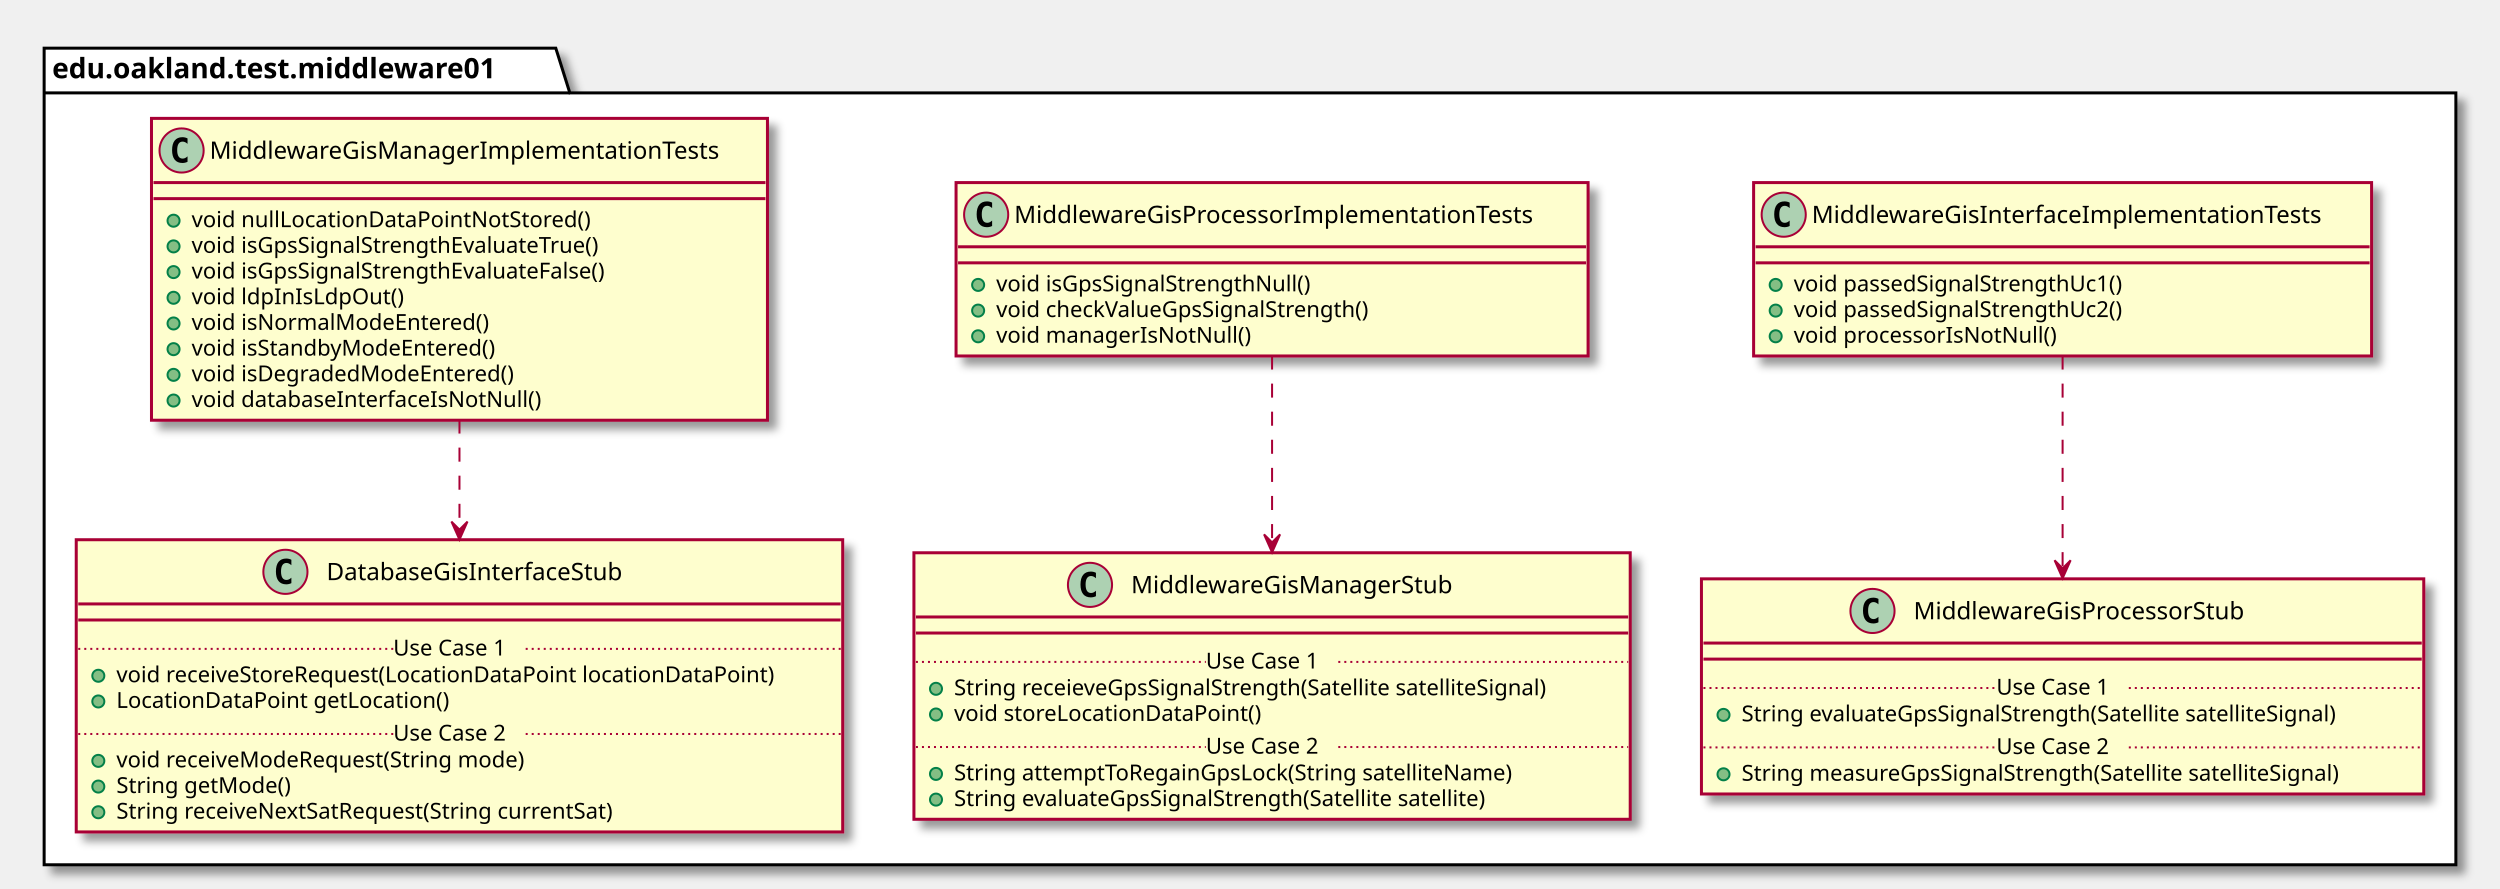
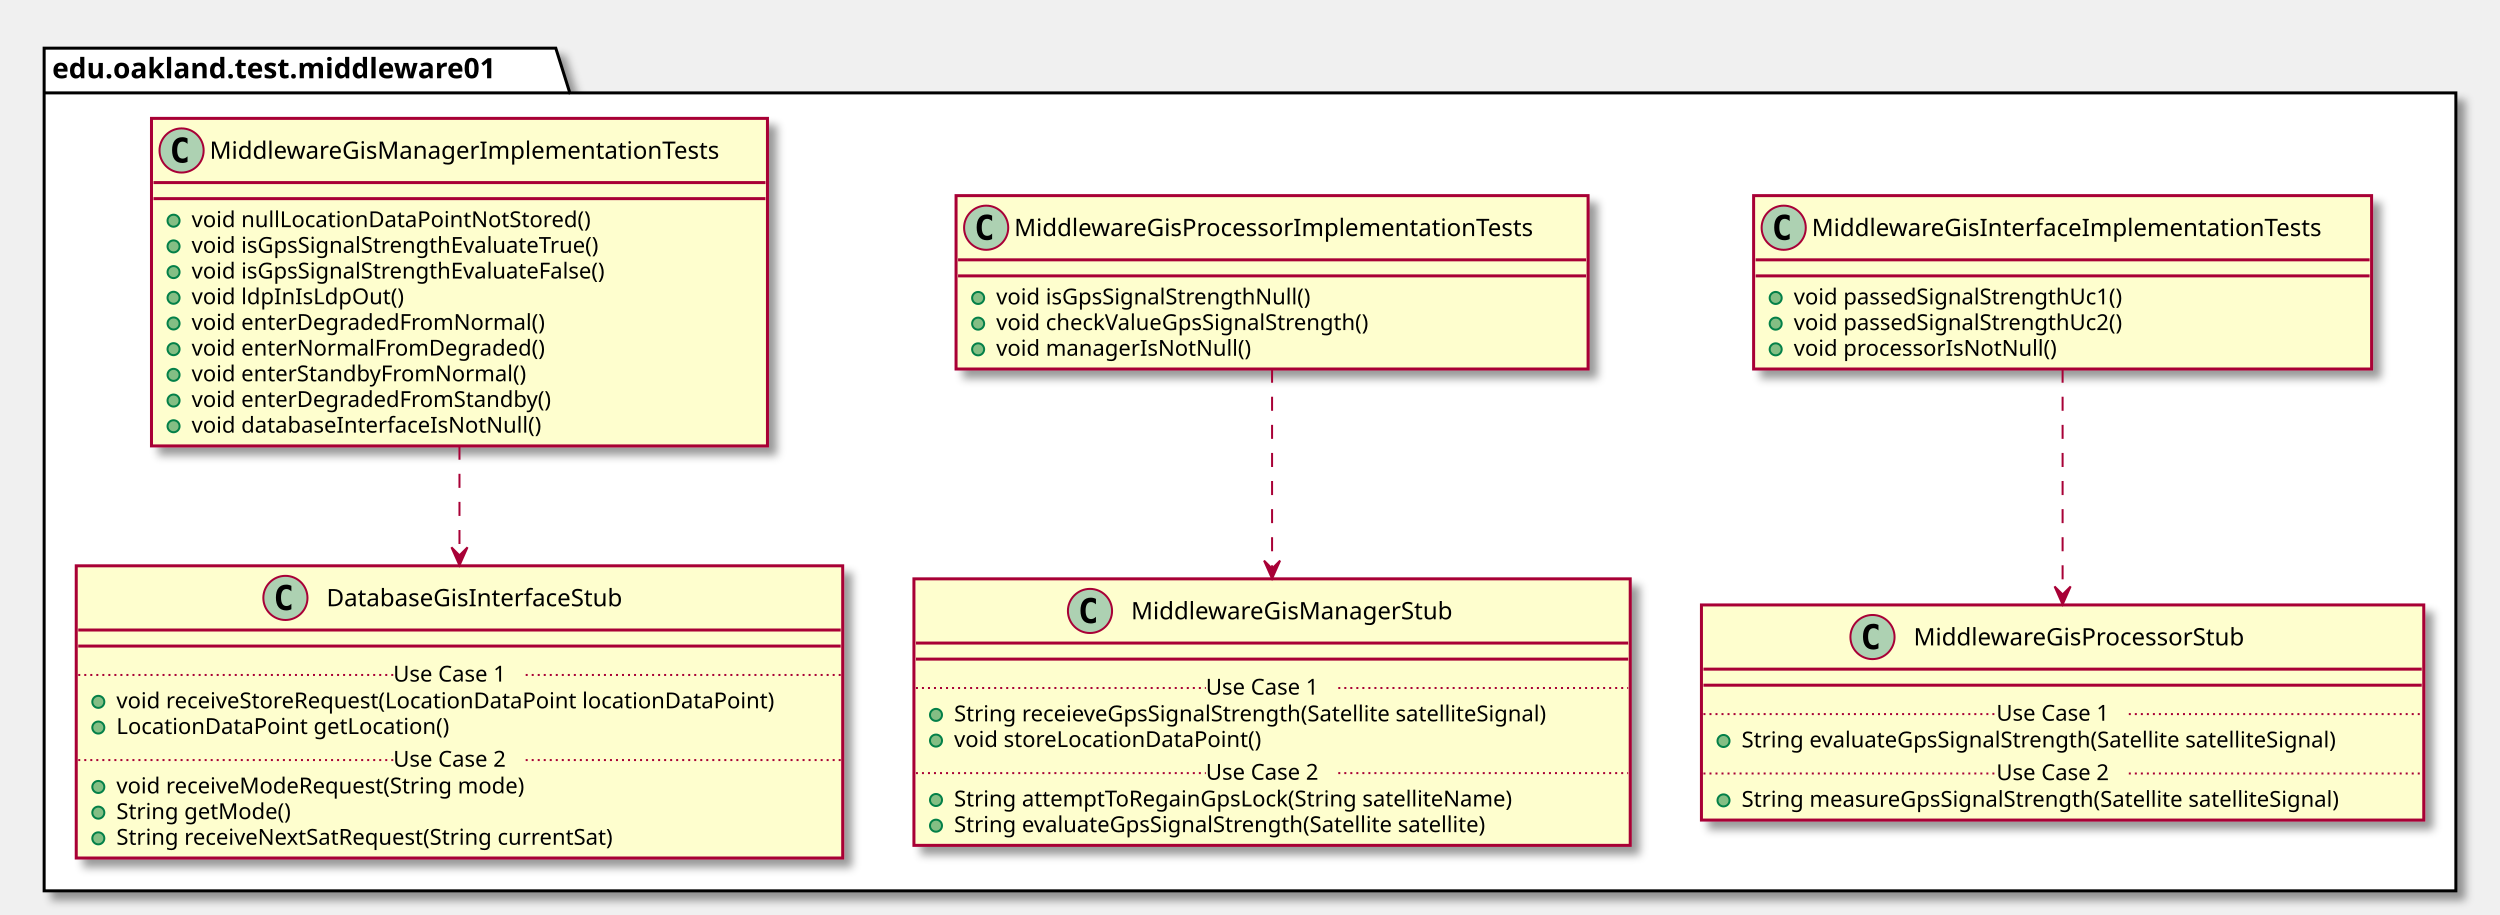
- <svg xmlns="http://www.w3.org/2000/svg" contentScriptType="application/ecmascript" contentStyleType="text/css" height="443px" preserveAspectRatio="none" style="width:1246px;height:443px;" version="1.1" viewBox="0 0 1246 443" width="1246px" zoomAndPan="magnify">
+ <svg xmlns="http://www.w3.org/2000/svg" contentScriptType="application/ecmascript" contentStyleType="text/css" height="456px" preserveAspectRatio="none" style="width:1246px;height:456px;" version="1.1" viewBox="0 0 1246 456" width="1246px" zoomAndPan="magnify">
  <defs>
-     <filter height="300%" id="f1hv9y3rli8t33" width="300%" x="-1" y="-1">
+     <filter height="300%" id="fy8ps8qcskrlj" width="300%" x="-1" y="-1">
      <feGaussianBlur result="blurOut" stdDeviation="2.0" />
      <feColorMatrix in="blurOut" result="blurOut2" type="matrix" values="0 0 0 0 0 0 0 0 0 0 0 0 0 0 0 0 0 0 .4 0" />
      <feOffset dx="4.0" dy="4.0" in="blurOut2" result="blurOut3" />
      <feBlend in="SourceGraphic" in2="blurOut3" mode="normal" />
    </filter>
  </defs>
  <g>
-     <polygon fill="#FFFFFF" filter="url(#f1hv9y3rli8t33)" points="22,24,277,24,284,46.297,1224,46.297,1224,431,22,431,22,24" style="stroke: #000000; stroke-width: 1.5;" />
+     <polygon fill="#FFFFFF" filter="url(#fy8ps8qcskrlj)" points="22,24,277,24,284,46.297,1224,46.297,1224,444,22,444,22,24" style="stroke: #000000; stroke-width: 1.5;" />
    <line style="stroke: #000000; stroke-width: 1.5;" x1="22" x2="284" y1="46.297" y2="46.297" />
    <text fill="#000000" font-family="sans-serif" font-size="14" font-weight="bold" lengthAdjust="spacingAndGlyphs" textLength="249" x="26" y="38.995">edu.oakland.test.middleware01</text>
-     <rect fill="#FEFECE" filter="url(#f1hv9y3rli8t33)" height="86.414" id="MiddlewareGisInterfaceImplementationTests" style="stroke: #A80036; stroke-width: 1.5;" width="308" x="874" y="91" />
-     <ellipse cx="889" cy="107" fill="#ADD1B2" rx="11" ry="11" style="stroke: #A80036; stroke-width: 1.0;" />
-     <path d="M891.969,112.641 Q891.391,112.938 890.75,113.078 Q890.109,113.234 889.406,113.234 Q886.906,113.234 885.578,111.594 Q884.266,109.938 884.266,106.812 Q884.266,103.688 885.578,102.031 Q886.906,100.375 889.406,100.375 Q890.109,100.375 890.75,100.531 Q891.406,100.688 891.969,100.984 L891.969,103.703 Q891.344,103.125 890.75,102.859 Q890.156,102.578 889.531,102.578 Q888.188,102.578 887.5,103.656 Q886.812,104.719 886.812,106.812 Q886.812,108.906 887.5,109.984 Q888.188,111.047 889.531,111.047 Q890.156,111.047 890.75,110.781 Q891.344,110.5 891.969,109.922 L891.969,112.641 Z " />
-     <text fill="#000000" font-family="sans-serif" font-size="12" lengthAdjust="spacingAndGlyphs" textLength="276" x="903" y="111.154">MiddlewareGisInterfaceImplementationTests</text>
-     <line style="stroke: #A80036; stroke-width: 1.5;" x1="875" x2="1181" y1="123" y2="123" />
-     <line style="stroke: #A80036; stroke-width: 1.5;" x1="875" x2="1181" y1="131" y2="131" />
-     <ellipse cx="885" cy="142" fill="#84BE84" rx="3" ry="3" style="stroke: #038048; stroke-width: 1.0;" />
-     <text fill="#000000" font-family="sans-serif" font-size="11" lengthAdjust="spacingAndGlyphs" textLength="182" x="894" y="145.21">void passedSignalStrengthUc1()</text>
-     <ellipse cx="885" cy="154.805" fill="#84BE84" rx="3" ry="3" style="stroke: #038048; stroke-width: 1.0;" />
-     <text fill="#000000" font-family="sans-serif" font-size="11" lengthAdjust="spacingAndGlyphs" textLength="182" x="894" y="158.015">void passedSignalStrengthUc2()</text>
-     <ellipse cx="885" cy="167.609" fill="#84BE84" rx="3" ry="3" style="stroke: #038048; stroke-width: 1.0;" />
-     <text fill="#000000" font-family="sans-serif" font-size="11" lengthAdjust="spacingAndGlyphs" textLength="143" x="894" y="170.82">void processorIsNotNull()</text>
-     <rect fill="#FEFECE" filter="url(#f1hv9y3rli8t33)" height="107.219" id="MiddlewareGisProcessorStub" style="stroke: #A80036; stroke-width: 1.5;" width="360" x="848" y="288.5" />
-     <ellipse cx="933.25" cy="304.5" fill="#ADD1B2" rx="11" ry="11" style="stroke: #A80036; stroke-width: 1.0;" />
-     <path d="M936.219,310.141 Q935.641,310.438 935,310.578 Q934.359,310.734 933.656,310.734 Q931.156,310.734 929.828,309.094 Q928.516,307.438 928.516,304.312 Q928.516,301.188 929.828,299.531 Q931.156,297.875 933.656,297.875 Q934.359,297.875 935,298.031 Q935.656,298.188 936.219,298.484 L936.219,301.203 Q935.594,300.625 935,300.359 Q934.406,300.078 933.781,300.078 Q932.438,300.078 931.75,301.156 Q931.062,302.219 931.062,304.312 Q931.062,306.406 931.75,307.484 Q932.438,308.547 933.781,308.547 Q934.406,308.547 935,308.281 Q935.594,308 936.219,307.422 L936.219,310.141 Z " />
-     <text fill="#000000" font-family="sans-serif" font-size="12" lengthAdjust="spacingAndGlyphs" textLength="181" x="953.75" y="308.654">MiddlewareGisProcessorStub</text>
-     <line style="stroke: #A80036; stroke-width: 1.5;" x1="849" x2="1207" y1="320.5" y2="320.5" />
-     <line style="stroke: #A80036; stroke-width: 1.5;" x1="849" x2="1207" y1="328.5" y2="328.5" />
-     <ellipse cx="859" cy="356.305" fill="#84BE84" rx="3" ry="3" style="stroke: #038048; stroke-width: 1.0;" />
-     <text fill="#000000" font-family="sans-serif" font-size="11" lengthAdjust="spacingAndGlyphs" textLength="331" x="868" y="359.515">String evaluateGpsSignalStrength(Satellite satelliteSignal)</text>
-     <line style="stroke: #A80036; stroke-width: 1.0; stroke-dasharray: 1.0,2.0;" x1="849" x2="995" y1="342.902" y2="342.902" />
-     <text fill="#000000" font-family="sans-serif" font-size="11" lengthAdjust="spacingAndGlyphs" textLength="66" x="995" y="346.21">Use Case 1</text>
-     <line style="stroke: #A80036; stroke-width: 1.0; stroke-dasharray: 1.0,2.0;" x1="1061" x2="1207" y1="342.902" y2="342.902" />
-     <ellipse cx="859" cy="385.914" fill="#84BE84" rx="3" ry="3" style="stroke: #038048; stroke-width: 1.0;" />
-     <text fill="#000000" font-family="sans-serif" font-size="11" lengthAdjust="spacingAndGlyphs" textLength="334" x="868" y="389.125">String measureGpsSignalStrength(Satellite satelliteSignal)</text>
-     <line style="stroke: #A80036; stroke-width: 1.0; stroke-dasharray: 1.0,2.0;" x1="849" x2="995" y1="372.512" y2="372.512" />
-     <text fill="#000000" font-family="sans-serif" font-size="11" lengthAdjust="spacingAndGlyphs" textLength="66" x="995" y="375.82">Use Case 2</text>
-     <line style="stroke: #A80036; stroke-width: 1.0; stroke-dasharray: 1.0,2.0;" x1="1061" x2="1207" y1="372.512" y2="372.512" />
-     <rect fill="#FEFECE" filter="url(#f1hv9y3rli8t33)" height="86.414" id="MiddlewareGisProcessorImplementationTests" style="stroke: #A80036; stroke-width: 1.5;" width="315" x="476.5" y="91" />
-     <ellipse cx="491.5" cy="107" fill="#ADD1B2" rx="11" ry="11" style="stroke: #A80036; stroke-width: 1.0;" />
-     <path d="M494.469,112.641 Q493.891,112.938 493.25,113.078 Q492.609,113.234 491.906,113.234 Q489.406,113.234 488.078,111.594 Q486.766,109.938 486.766,106.812 Q486.766,103.688 488.078,102.031 Q489.406,100.375 491.906,100.375 Q492.609,100.375 493.25,100.531 Q493.906,100.688 494.469,100.984 L494.469,103.703 Q493.844,103.125 493.25,102.859 Q492.656,102.578 492.031,102.578 Q490.688,102.578 490,103.656 Q489.312,104.719 489.312,106.812 Q489.312,108.906 490,109.984 Q490.688,111.047 492.031,111.047 Q492.656,111.047 493.25,110.781 Q493.844,110.5 494.469,109.922 L494.469,112.641 Z " />
-     <text fill="#000000" font-family="sans-serif" font-size="12" lengthAdjust="spacingAndGlyphs" textLength="283" x="505.5" y="111.154">MiddlewareGisProcessorImplementationTests</text>
-     <line style="stroke: #A80036; stroke-width: 1.5;" x1="477.5" x2="790.5" y1="123" y2="123" />
-     <line style="stroke: #A80036; stroke-width: 1.5;" x1="477.5" x2="790.5" y1="131" y2="131" />
-     <ellipse cx="487.5" cy="142" fill="#84BE84" rx="3" ry="3" style="stroke: #038048; stroke-width: 1.0;" />
-     <text fill="#000000" font-family="sans-serif" font-size="11" lengthAdjust="spacingAndGlyphs" textLength="173" x="496.5" y="145.21">void isGpsSignalStrengthNull()</text>
-     <ellipse cx="487.5" cy="154.805" fill="#84BE84" rx="3" ry="3" style="stroke: #038048; stroke-width: 1.0;" />
-     <text fill="#000000" font-family="sans-serif" font-size="11" lengthAdjust="spacingAndGlyphs" textLength="205" x="496.5" y="158.015">void checkValueGpsSignalStrength()</text>
-     <ellipse cx="487.5" cy="167.609" fill="#84BE84" rx="3" ry="3" style="stroke: #038048; stroke-width: 1.0;" />
-     <text fill="#000000" font-family="sans-serif" font-size="11" lengthAdjust="spacingAndGlyphs" textLength="136" x="496.5" y="170.82">void managerIsNotNull()</text>
-     <rect fill="#FEFECE" filter="url(#f1hv9y3rli8t33)" height="132.828" id="MiddlewareGisManagerStub" style="stroke: #A80036; stroke-width: 1.5;" width="357" x="455.5" y="275.5" />
-     <ellipse cx="543.25" cy="291.5" fill="#ADD1B2" rx="11" ry="11" style="stroke: #A80036; stroke-width: 1.0;" />
-     <path d="M546.219,297.141 Q545.641,297.438 545,297.578 Q544.359,297.734 543.656,297.734 Q541.156,297.734 539.828,296.094 Q538.516,294.438 538.516,291.312 Q538.516,288.188 539.828,286.531 Q541.156,284.875 543.656,284.875 Q544.359,284.875 545,285.031 Q545.656,285.188 546.219,285.484 L546.219,288.203 Q545.594,287.625 545,287.359 Q544.406,287.078 543.781,287.078 Q542.438,287.078 541.75,288.156 Q541.062,289.219 541.062,291.312 Q541.062,293.406 541.75,294.484 Q542.438,295.547 543.781,295.547 Q544.406,295.547 545,295.281 Q545.594,295 546.219,294.422 L546.219,297.141 Z " />
-     <text fill="#000000" font-family="sans-serif" font-size="12" lengthAdjust="spacingAndGlyphs" textLength="173" x="563.75" y="295.654">MiddlewareGisManagerStub</text>
-     <line style="stroke: #A80036; stroke-width: 1.5;" x1="456.5" x2="811.5" y1="307.5" y2="307.5" />
-     <line style="stroke: #A80036; stroke-width: 1.5;" x1="456.5" x2="811.5" y1="315.5" y2="315.5" />
-     <ellipse cx="466.5" cy="343.305" fill="#84BE84" rx="3" ry="3" style="stroke: #038048; stroke-width: 1.0;" />
-     <text fill="#000000" font-family="sans-serif" font-size="11" lengthAdjust="spacingAndGlyphs" textLength="331" x="475.5" y="346.515">String receieveGpsSignalStrength(Satellite satelliteSignal)</text>
-     <ellipse cx="466.5" cy="356.109" fill="#84BE84" rx="3" ry="3" style="stroke: #038048; stroke-width: 1.0;" />
-     <text fill="#000000" font-family="sans-serif" font-size="11" lengthAdjust="spacingAndGlyphs" textLength="166" x="475.5" y="359.32">void storeLocationDataPoint()</text>
-     <line style="stroke: #A80036; stroke-width: 1.0; stroke-dasharray: 1.0,2.0;" x1="456.5" x2="601" y1="329.902" y2="329.902" />
-     <text fill="#000000" font-family="sans-serif" font-size="11" lengthAdjust="spacingAndGlyphs" textLength="66" x="601" y="333.21">Use Case 1</text>
-     <line style="stroke: #A80036; stroke-width: 1.0; stroke-dasharray: 1.0,2.0;" x1="667" x2="811.5" y1="329.902" y2="329.902" />
-     <ellipse cx="466.5" cy="385.719" fill="#84BE84" rx="3" ry="3" style="stroke: #038048; stroke-width: 1.0;" />
-     <text fill="#000000" font-family="sans-serif" font-size="11" lengthAdjust="spacingAndGlyphs" textLength="306" x="475.5" y="388.929">String attemptToRegainGpsLock(String satelliteName)</text>
-     <ellipse cx="466.5" cy="398.523" fill="#84BE84" rx="3" ry="3" style="stroke: #038048; stroke-width: 1.0;" />
-     <text fill="#000000" font-family="sans-serif" font-size="11" lengthAdjust="spacingAndGlyphs" textLength="296" x="475.5" y="401.734">String evaluateGpsSignalStrength(Satellite satellite)</text>
-     <line style="stroke: #A80036; stroke-width: 1.0; stroke-dasharray: 1.0,2.0;" x1="456.5" x2="601" y1="372.316" y2="372.316" />
-     <text fill="#000000" font-family="sans-serif" font-size="11" lengthAdjust="spacingAndGlyphs" textLength="66" x="601" y="375.625">Use Case 2</text>
-     <line style="stroke: #A80036; stroke-width: 1.0; stroke-dasharray: 1.0,2.0;" x1="667" x2="811.5" y1="372.316" y2="372.316" />
-     <rect fill="#FEFECE" filter="url(#f1hv9y3rli8t33)" height="150.438" id="MiddlewareGisManagerImplementationTests" style="stroke: #A80036; stroke-width: 1.5;" width="307" x="75.5" y="59" />
+     <rect fill="#FEFECE" filter="url(#fy8ps8qcskrlj)" height="86.414" id="MiddlewareGisInterfaceImplementationTests" style="stroke: #A80036; stroke-width: 1.5;" width="308" x="874" y="97.5" />
+     <ellipse cx="889" cy="113.5" fill="#ADD1B2" rx="11" ry="11" style="stroke: #A80036; stroke-width: 1.0;" />
+     <path d="M891.969,119.141 Q891.391,119.438 890.75,119.578 Q890.109,119.734 889.406,119.734 Q886.906,119.734 885.578,118.094 Q884.266,116.438 884.266,113.312 Q884.266,110.188 885.578,108.531 Q886.906,106.875 889.406,106.875 Q890.109,106.875 890.75,107.031 Q891.406,107.188 891.969,107.484 L891.969,110.203 Q891.344,109.625 890.75,109.359 Q890.156,109.078 889.531,109.078 Q888.188,109.078 887.5,110.156 Q886.812,111.219 886.812,113.312 Q886.812,115.406 887.5,116.484 Q888.188,117.547 889.531,117.547 Q890.156,117.547 890.75,117.281 Q891.344,117 891.969,116.422 L891.969,119.141 Z " />
+     <text fill="#000000" font-family="sans-serif" font-size="12" lengthAdjust="spacingAndGlyphs" textLength="276" x="903" y="117.654">MiddlewareGisInterfaceImplementationTests</text>
+     <line style="stroke: #A80036; stroke-width: 1.5;" x1="875" x2="1181" y1="129.5" y2="129.5" />
+     <line style="stroke: #A80036; stroke-width: 1.5;" x1="875" x2="1181" y1="137.5" y2="137.5" />
+     <ellipse cx="885" cy="148.5" fill="#84BE84" rx="3" ry="3" style="stroke: #038048; stroke-width: 1.0;" />
+     <text fill="#000000" font-family="sans-serif" font-size="11" lengthAdjust="spacingAndGlyphs" textLength="182" x="894" y="151.71">void passedSignalStrengthUc1()</text>
+     <ellipse cx="885" cy="161.305" fill="#84BE84" rx="3" ry="3" style="stroke: #038048; stroke-width: 1.0;" />
+     <text fill="#000000" font-family="sans-serif" font-size="11" lengthAdjust="spacingAndGlyphs" textLength="182" x="894" y="164.515">void passedSignalStrengthUc2()</text>
+     <ellipse cx="885" cy="174.109" fill="#84BE84" rx="3" ry="3" style="stroke: #038048; stroke-width: 1.0;" />
+     <text fill="#000000" font-family="sans-serif" font-size="11" lengthAdjust="spacingAndGlyphs" textLength="143" x="894" y="177.32">void processorIsNotNull()</text>
+     <rect fill="#FEFECE" filter="url(#fy8ps8qcskrlj)" height="107.219" id="MiddlewareGisProcessorStub" style="stroke: #A80036; stroke-width: 1.5;" width="360" x="848" y="301.5" />
+     <ellipse cx="933.25" cy="317.5" fill="#ADD1B2" rx="11" ry="11" style="stroke: #A80036; stroke-width: 1.0;" />
+     <path d="M936.219,323.141 Q935.641,323.438 935,323.578 Q934.359,323.734 933.656,323.734 Q931.156,323.734 929.828,322.094 Q928.516,320.438 928.516,317.312 Q928.516,314.188 929.828,312.531 Q931.156,310.875 933.656,310.875 Q934.359,310.875 935,311.031 Q935.656,311.188 936.219,311.484 L936.219,314.203 Q935.594,313.625 935,313.359 Q934.406,313.078 933.781,313.078 Q932.438,313.078 931.75,314.156 Q931.062,315.219 931.062,317.312 Q931.062,319.406 931.75,320.484 Q932.438,321.547 933.781,321.547 Q934.406,321.547 935,321.281 Q935.594,321 936.219,320.422 L936.219,323.141 Z " />
+     <text fill="#000000" font-family="sans-serif" font-size="12" lengthAdjust="spacingAndGlyphs" textLength="181" x="953.75" y="321.654">MiddlewareGisProcessorStub</text>
+     <line style="stroke: #A80036; stroke-width: 1.5;" x1="849" x2="1207" y1="333.5" y2="333.5" />
+     <line style="stroke: #A80036; stroke-width: 1.5;" x1="849" x2="1207" y1="341.5" y2="341.5" />
+     <ellipse cx="859" cy="369.305" fill="#84BE84" rx="3" ry="3" style="stroke: #038048; stroke-width: 1.0;" />
+     <text fill="#000000" font-family="sans-serif" font-size="11" lengthAdjust="spacingAndGlyphs" textLength="331" x="868" y="372.515">String evaluateGpsSignalStrength(Satellite satelliteSignal)</text>
+     <line style="stroke: #A80036; stroke-width: 1.0; stroke-dasharray: 1.0,2.0;" x1="849" x2="995" y1="355.902" y2="355.902" />
+     <text fill="#000000" font-family="sans-serif" font-size="11" lengthAdjust="spacingAndGlyphs" textLength="66" x="995" y="359.21">Use Case 1</text>
+     <line style="stroke: #A80036; stroke-width: 1.0; stroke-dasharray: 1.0,2.0;" x1="1061" x2="1207" y1="355.902" y2="355.902" />
+     <ellipse cx="859" cy="398.914" fill="#84BE84" rx="3" ry="3" style="stroke: #038048; stroke-width: 1.0;" />
+     <text fill="#000000" font-family="sans-serif" font-size="11" lengthAdjust="spacingAndGlyphs" textLength="334" x="868" y="402.125">String measureGpsSignalStrength(Satellite satelliteSignal)</text>
+     <line style="stroke: #A80036; stroke-width: 1.0; stroke-dasharray: 1.0,2.0;" x1="849" x2="995" y1="385.512" y2="385.512" />
+     <text fill="#000000" font-family="sans-serif" font-size="11" lengthAdjust="spacingAndGlyphs" textLength="66" x="995" y="388.82">Use Case 2</text>
+     <line style="stroke: #A80036; stroke-width: 1.0; stroke-dasharray: 1.0,2.0;" x1="1061" x2="1207" y1="385.512" y2="385.512" />
+     <rect fill="#FEFECE" filter="url(#fy8ps8qcskrlj)" height="86.414" id="MiddlewareGisProcessorImplementationTests" style="stroke: #A80036; stroke-width: 1.5;" width="315" x="476.5" y="97.5" />
+     <ellipse cx="491.5" cy="113.5" fill="#ADD1B2" rx="11" ry="11" style="stroke: #A80036; stroke-width: 1.0;" />
+     <path d="M494.469,119.141 Q493.891,119.438 493.25,119.578 Q492.609,119.734 491.906,119.734 Q489.406,119.734 488.078,118.094 Q486.766,116.438 486.766,113.312 Q486.766,110.188 488.078,108.531 Q489.406,106.875 491.906,106.875 Q492.609,106.875 493.25,107.031 Q493.906,107.188 494.469,107.484 L494.469,110.203 Q493.844,109.625 493.25,109.359 Q492.656,109.078 492.031,109.078 Q490.688,109.078 490,110.156 Q489.312,111.219 489.312,113.312 Q489.312,115.406 490,116.484 Q490.688,117.547 492.031,117.547 Q492.656,117.547 493.25,117.281 Q493.844,117 494.469,116.422 L494.469,119.141 Z " />
+     <text fill="#000000" font-family="sans-serif" font-size="12" lengthAdjust="spacingAndGlyphs" textLength="283" x="505.5" y="117.654">MiddlewareGisProcessorImplementationTests</text>
+     <line style="stroke: #A80036; stroke-width: 1.5;" x1="477.5" x2="790.5" y1="129.5" y2="129.5" />
+     <line style="stroke: #A80036; stroke-width: 1.5;" x1="477.5" x2="790.5" y1="137.5" y2="137.5" />
+     <ellipse cx="487.5" cy="148.5" fill="#84BE84" rx="3" ry="3" style="stroke: #038048; stroke-width: 1.0;" />
+     <text fill="#000000" font-family="sans-serif" font-size="11" lengthAdjust="spacingAndGlyphs" textLength="173" x="496.5" y="151.71">void isGpsSignalStrengthNull()</text>
+     <ellipse cx="487.5" cy="161.305" fill="#84BE84" rx="3" ry="3" style="stroke: #038048; stroke-width: 1.0;" />
+     <text fill="#000000" font-family="sans-serif" font-size="11" lengthAdjust="spacingAndGlyphs" textLength="205" x="496.5" y="164.515">void checkValueGpsSignalStrength()</text>
+     <ellipse cx="487.5" cy="174.109" fill="#84BE84" rx="3" ry="3" style="stroke: #038048; stroke-width: 1.0;" />
+     <text fill="#000000" font-family="sans-serif" font-size="11" lengthAdjust="spacingAndGlyphs" textLength="136" x="496.5" y="177.32">void managerIsNotNull()</text>
+     <rect fill="#FEFECE" filter="url(#fy8ps8qcskrlj)" height="132.828" id="MiddlewareGisManagerStub" style="stroke: #A80036; stroke-width: 1.5;" width="357" x="455.5" y="288.5" />
+     <ellipse cx="543.25" cy="304.5" fill="#ADD1B2" rx="11" ry="11" style="stroke: #A80036; stroke-width: 1.0;" />
+     <path d="M546.219,310.141 Q545.641,310.438 545,310.578 Q544.359,310.734 543.656,310.734 Q541.156,310.734 539.828,309.094 Q538.516,307.438 538.516,304.312 Q538.516,301.188 539.828,299.531 Q541.156,297.875 543.656,297.875 Q544.359,297.875 545,298.031 Q545.656,298.188 546.219,298.484 L546.219,301.203 Q545.594,300.625 545,300.359 Q544.406,300.078 543.781,300.078 Q542.438,300.078 541.75,301.156 Q541.062,302.219 541.062,304.312 Q541.062,306.406 541.75,307.484 Q542.438,308.547 543.781,308.547 Q544.406,308.547 545,308.281 Q545.594,308 546.219,307.422 L546.219,310.141 Z " />
+     <text fill="#000000" font-family="sans-serif" font-size="12" lengthAdjust="spacingAndGlyphs" textLength="173" x="563.75" y="308.654">MiddlewareGisManagerStub</text>
+     <line style="stroke: #A80036; stroke-width: 1.5;" x1="456.5" x2="811.5" y1="320.5" y2="320.5" />
+     <line style="stroke: #A80036; stroke-width: 1.5;" x1="456.5" x2="811.5" y1="328.5" y2="328.5" />
+     <ellipse cx="466.5" cy="356.305" fill="#84BE84" rx="3" ry="3" style="stroke: #038048; stroke-width: 1.0;" />
+     <text fill="#000000" font-family="sans-serif" font-size="11" lengthAdjust="spacingAndGlyphs" textLength="331" x="475.5" y="359.515">String receieveGpsSignalStrength(Satellite satelliteSignal)</text>
+     <ellipse cx="466.5" cy="369.109" fill="#84BE84" rx="3" ry="3" style="stroke: #038048; stroke-width: 1.0;" />
+     <text fill="#000000" font-family="sans-serif" font-size="11" lengthAdjust="spacingAndGlyphs" textLength="166" x="475.5" y="372.32">void storeLocationDataPoint()</text>
+     <line style="stroke: #A80036; stroke-width: 1.0; stroke-dasharray: 1.0,2.0;" x1="456.5" x2="601" y1="342.902" y2="342.902" />
+     <text fill="#000000" font-family="sans-serif" font-size="11" lengthAdjust="spacingAndGlyphs" textLength="66" x="601" y="346.21">Use Case 1</text>
+     <line style="stroke: #A80036; stroke-width: 1.0; stroke-dasharray: 1.0,2.0;" x1="667" x2="811.5" y1="342.902" y2="342.902" />
+     <ellipse cx="466.5" cy="398.719" fill="#84BE84" rx="3" ry="3" style="stroke: #038048; stroke-width: 1.0;" />
+     <text fill="#000000" font-family="sans-serif" font-size="11" lengthAdjust="spacingAndGlyphs" textLength="306" x="475.5" y="401.929">String attemptToRegainGpsLock(String satelliteName)</text>
+     <ellipse cx="466.5" cy="411.523" fill="#84BE84" rx="3" ry="3" style="stroke: #038048; stroke-width: 1.0;" />
+     <text fill="#000000" font-family="sans-serif" font-size="11" lengthAdjust="spacingAndGlyphs" textLength="296" x="475.5" y="414.734">String evaluateGpsSignalStrength(Satellite satellite)</text>
+     <line style="stroke: #A80036; stroke-width: 1.0; stroke-dasharray: 1.0,2.0;" x1="456.5" x2="601" y1="385.316" y2="385.316" />
+     <text fill="#000000" font-family="sans-serif" font-size="11" lengthAdjust="spacingAndGlyphs" textLength="66" x="601" y="388.625">Use Case 2</text>
+     <line style="stroke: #A80036; stroke-width: 1.0; stroke-dasharray: 1.0,2.0;" x1="667" x2="811.5" y1="385.316" y2="385.316" />
+     <rect fill="#FEFECE" filter="url(#fy8ps8qcskrlj)" height="163.242" id="MiddlewareGisManagerImplementationTests" style="stroke: #A80036; stroke-width: 1.5;" width="307" x="75.5" y="59" />
    <ellipse cx="90.5" cy="75" fill="#ADD1B2" rx="11" ry="11" style="stroke: #A80036; stroke-width: 1.0;" />
    <path d="M93.469,80.641 Q92.891,80.938 92.25,81.078 Q91.609,81.234 90.906,81.234 Q88.406,81.234 87.078,79.594 Q85.766,77.938 85.766,74.812 Q85.766,71.688 87.078,70.031 Q88.406,68.375 90.906,68.375 Q91.609,68.375 92.25,68.531 Q92.906,68.688 93.469,68.984 L93.469,71.703 Q92.844,71.125 92.25,70.859 Q91.656,70.578 91.031,70.578 Q89.688,70.578 89,71.656 Q88.312,72.719 88.312,74.812 Q88.312,76.906 89,77.984 Q89.688,79.047 91.031,79.047 Q91.656,79.047 92.25,78.781 Q92.844,78.5 93.469,77.922 L93.469,80.641 Z " />
    <text fill="#000000" font-family="sans-serif" font-size="12" lengthAdjust="spacingAndGlyphs" textLength="275" x="104.5" y="79.154">MiddlewareGisManagerImplementationTests</text>
    <line style="stroke: #A80036; stroke-width: 1.5;" x1="76.5" x2="381.5" y1="91" y2="91" />
    <line style="stroke: #A80036; stroke-width: 1.5;" x1="76.5" x2="381.5" y1="99" y2="99" />
    <ellipse cx="86.5" cy="110" fill="#84BE84" rx="3" ry="3" style="stroke: #038048; stroke-width: 1.0;" />
    <text fill="#000000" font-family="sans-serif" font-size="11" lengthAdjust="spacingAndGlyphs" textLength="213" x="95.5" y="113.21">void nullLocationDataPointNotStored()</text>
    <ellipse cx="86.5" cy="122.805" fill="#84BE84" rx="3" ry="3" style="stroke: #038048; stroke-width: 1.0;" />
    <text fill="#000000" font-family="sans-serif" font-size="11" lengthAdjust="spacingAndGlyphs" textLength="226" x="95.5" y="126.015">void isGpsSignalStrengthEvaluateTrue()</text>
    <ellipse cx="86.5" cy="135.609" fill="#84BE84" rx="3" ry="3" style="stroke: #038048; stroke-width: 1.0;" />
    <text fill="#000000" font-family="sans-serif" font-size="11" lengthAdjust="spacingAndGlyphs" textLength="230" x="95.5" y="138.82">void isGpsSignalStrengthEvaluateFalse()</text>
    <ellipse cx="86.5" cy="148.414" fill="#84BE84" rx="3" ry="3" style="stroke: #038048; stroke-width: 1.0;" />
    <text fill="#000000" font-family="sans-serif" font-size="11" lengthAdjust="spacingAndGlyphs" textLength="112" x="95.5" y="151.625">void ldpInIsLdpOut()</text>
    <ellipse cx="86.5" cy="161.219" fill="#84BE84" rx="3" ry="3" style="stroke: #038048; stroke-width: 1.0;" />
-     <text fill="#000000" font-family="sans-serif" font-size="11" lengthAdjust="spacingAndGlyphs" textLength="160" x="95.5" y="164.429">void isNormalModeEntered()</text>
+     <text fill="#000000" font-family="sans-serif" font-size="11" lengthAdjust="spacingAndGlyphs" textLength="190" x="95.5" y="164.429">void enterDegradedFromNormal()</text>
    <ellipse cx="86.5" cy="174.023" fill="#84BE84" rx="3" ry="3" style="stroke: #038048; stroke-width: 1.0;" />
-     <text fill="#000000" font-family="sans-serif" font-size="11" lengthAdjust="spacingAndGlyphs" textLength="165" x="95.5" y="177.234">void isStandbyModeEntered()</text>
+     <text fill="#000000" font-family="sans-serif" font-size="11" lengthAdjust="spacingAndGlyphs" textLength="190" x="95.5" y="177.234">void enterNormalFromDegraded()</text>
    <ellipse cx="86.5" cy="186.828" fill="#84BE84" rx="3" ry="3" style="stroke: #038048; stroke-width: 1.0;" />
-     <text fill="#000000" font-family="sans-serif" font-size="11" lengthAdjust="spacingAndGlyphs" textLength="174" x="95.5" y="190.039">void isDegradedModeEntered()</text>
+     <text fill="#000000" font-family="sans-serif" font-size="11" lengthAdjust="spacingAndGlyphs" textLength="181" x="95.5" y="190.039">void enterStandbyFromNormal()</text>
    <ellipse cx="86.5" cy="199.633" fill="#84BE84" rx="3" ry="3" style="stroke: #038048; stroke-width: 1.0;" />
-     <text fill="#000000" font-family="sans-serif" font-size="11" lengthAdjust="spacingAndGlyphs" textLength="188" x="95.5" y="202.843">void databaseInterfaceIsNotNull()</text>
-     <rect fill="#FEFECE" filter="url(#f1hv9y3rli8t33)" height="145.633" id="DatabaseGisInterfaceStub" style="stroke: #A80036; stroke-width: 1.5;" width="382" x="38" y="269" />
-     <ellipse cx="142.25" cy="285" fill="#ADD1B2" rx="11" ry="11" style="stroke: #A80036; stroke-width: 1.0;" />
-     <path d="M145.219,290.641 Q144.641,290.938 144,291.078 Q143.359,291.234 142.656,291.234 Q140.156,291.234 138.828,289.594 Q137.516,287.938 137.516,284.812 Q137.516,281.688 138.828,280.031 Q140.156,278.375 142.656,278.375 Q143.359,278.375 144,278.531 Q144.656,278.688 145.219,278.984 L145.219,281.703 Q144.594,281.125 144,280.859 Q143.406,280.578 142.781,280.578 Q141.438,280.578 140.75,281.656 Q140.062,282.719 140.062,284.812 Q140.062,286.906 140.75,287.984 Q141.438,289.047 142.781,289.047 Q143.406,289.047 144,288.781 Q144.594,288.5 145.219,287.922 L145.219,290.641 Z " />
-     <text fill="#000000" font-family="sans-serif" font-size="12" lengthAdjust="spacingAndGlyphs" textLength="165" x="162.75" y="289.154">DatabaseGisInterfaceStub</text>
-     <line style="stroke: #A80036; stroke-width: 1.5;" x1="39" x2="419" y1="301" y2="301" />
-     <line style="stroke: #A80036; stroke-width: 1.5;" x1="39" x2="419" y1="309" y2="309" />
-     <ellipse cx="49" cy="336.805" fill="#84BE84" rx="3" ry="3" style="stroke: #038048; stroke-width: 1.0;" />
-     <text fill="#000000" font-family="sans-serif" font-size="11" lengthAdjust="spacingAndGlyphs" textLength="356" x="58" y="340.015">void receiveStoreRequest(LocationDataPoint locationDataPoint)</text>
-     <ellipse cx="49" cy="349.609" fill="#84BE84" rx="3" ry="3" style="stroke: #038048; stroke-width: 1.0;" />
-     <text fill="#000000" font-family="sans-serif" font-size="11" lengthAdjust="spacingAndGlyphs" textLength="178" x="58" y="352.82">LocationDataPoint getLocation()</text>
-     <line style="stroke: #A80036; stroke-width: 1.0; stroke-dasharray: 1.0,2.0;" x1="39" x2="196" y1="323.402" y2="323.402" />
-     <text fill="#000000" font-family="sans-serif" font-size="11" lengthAdjust="spacingAndGlyphs" textLength="66" x="196" y="326.71">Use Case 1</text>
-     <line style="stroke: #A80036; stroke-width: 1.0; stroke-dasharray: 1.0,2.0;" x1="262" x2="419" y1="323.402" y2="323.402" />
-     <ellipse cx="49" cy="379.219" fill="#84BE84" rx="3" ry="3" style="stroke: #038048; stroke-width: 1.0;" />
-     <text fill="#000000" font-family="sans-serif" font-size="11" lengthAdjust="spacingAndGlyphs" textLength="222" x="58" y="382.429">void receiveModeRequest(String mode)</text>
-     <ellipse cx="49" cy="392.023" fill="#84BE84" rx="3" ry="3" style="stroke: #038048; stroke-width: 1.0;" />
-     <text fill="#000000" font-family="sans-serif" font-size="11" lengthAdjust="spacingAndGlyphs" textLength="94" x="58" y="395.234">String getMode()</text>
-     <ellipse cx="49" cy="404.828" fill="#84BE84" rx="3" ry="3" style="stroke: #038048; stroke-width: 1.0;" />
-     <text fill="#000000" font-family="sans-serif" font-size="11" lengthAdjust="spacingAndGlyphs" textLength="275" x="58" y="408.039">String receiveNextSatRequest(String currentSat)</text>
-     <line style="stroke: #A80036; stroke-width: 1.0; stroke-dasharray: 1.0,2.0;" x1="39" x2="196" y1="365.816" y2="365.816" />
-     <text fill="#000000" font-family="sans-serif" font-size="11" lengthAdjust="spacingAndGlyphs" textLength="66" x="196" y="369.125">Use Case 2</text>
-     <line style="stroke: #A80036; stroke-width: 1.0; stroke-dasharray: 1.0,2.0;" x1="262" x2="419" y1="365.816" y2="365.816" />
-     <path d="M1028,177.18 C1028,207.69 1028,249.28 1028,282.92 " fill="none" id="MiddlewareGisInterfaceImplementationTests-&gt;MiddlewareGisProcessorStub" style="stroke: #A80036; stroke-width: 1.0; stroke-dasharray: 7.0,7.0;" />
-     <polygon fill="#A80036" points="1028,288.25,1032,279.25,1028,283.25,1024,279.25,1028,288.25" style="stroke: #A80036; stroke-width: 1.0;" />
-     <path d="M634,177.18 C634,203.89 634,239.09 634,270.02 " fill="none" id="MiddlewareGisProcessorImplementationTests-&gt;MiddlewareGisManagerStub" style="stroke: #A80036; stroke-width: 1.0; stroke-dasharray: 7.0,7.0;" />
-     <polygon fill="#A80036" points="634,275.34,638,266.34,634,270.34,630,266.34,634,275.34" style="stroke: #A80036; stroke-width: 1.0;" />
-     <path d="M229,209.08 C229,226.9 229,245.97 229,263.92 " fill="none" id="MiddlewareGisManagerImplementationTests-&gt;DatabaseGisInterfaceStub" style="stroke: #A80036; stroke-width: 1.0; stroke-dasharray: 7.0,7.0;" />
-     <polygon fill="#A80036" points="229,268.96,233,259.96,229,263.96,225,259.96,229,268.96" style="stroke: #A80036; stroke-width: 1.0;" />
+     <text fill="#000000" font-family="sans-serif" font-size="11" lengthAdjust="spacingAndGlyphs" textLength="195" x="95.5" y="202.843">void enterDegradedFromStandby()</text>
+     <ellipse cx="86.5" cy="212.438" fill="#84BE84" rx="3" ry="3" style="stroke: #038048; stroke-width: 1.0;" />
+     <text fill="#000000" font-family="sans-serif" font-size="11" lengthAdjust="spacingAndGlyphs" textLength="188" x="95.5" y="215.648">void databaseInterfaceIsNotNull()</text>
+     <rect fill="#FEFECE" filter="url(#fy8ps8qcskrlj)" height="145.633" id="DatabaseGisInterfaceStub" style="stroke: #A80036; stroke-width: 1.5;" width="382" x="38" y="282" />
+     <ellipse cx="142.25" cy="298" fill="#ADD1B2" rx="11" ry="11" style="stroke: #A80036; stroke-width: 1.0;" />
+     <path d="M145.219,303.641 Q144.641,303.938 144,304.078 Q143.359,304.234 142.656,304.234 Q140.156,304.234 138.828,302.594 Q137.516,300.938 137.516,297.812 Q137.516,294.688 138.828,293.031 Q140.156,291.375 142.656,291.375 Q143.359,291.375 144,291.531 Q144.656,291.688 145.219,291.984 L145.219,294.703 Q144.594,294.125 144,293.859 Q143.406,293.578 142.781,293.578 Q141.438,293.578 140.75,294.656 Q140.062,295.719 140.062,297.812 Q140.062,299.906 140.75,300.984 Q141.438,302.047 142.781,302.047 Q143.406,302.047 144,301.781 Q144.594,301.5 145.219,300.922 L145.219,303.641 Z " />
+     <text fill="#000000" font-family="sans-serif" font-size="12" lengthAdjust="spacingAndGlyphs" textLength="165" x="162.75" y="302.154">DatabaseGisInterfaceStub</text>
+     <line style="stroke: #A80036; stroke-width: 1.5;" x1="39" x2="419" y1="314" y2="314" />
+     <line style="stroke: #A80036; stroke-width: 1.5;" x1="39" x2="419" y1="322" y2="322" />
+     <ellipse cx="49" cy="349.805" fill="#84BE84" rx="3" ry="3" style="stroke: #038048; stroke-width: 1.0;" />
+     <text fill="#000000" font-family="sans-serif" font-size="11" lengthAdjust="spacingAndGlyphs" textLength="356" x="58" y="353.015">void receiveStoreRequest(LocationDataPoint locationDataPoint)</text>
+     <ellipse cx="49" cy="362.609" fill="#84BE84" rx="3" ry="3" style="stroke: #038048; stroke-width: 1.0;" />
+     <text fill="#000000" font-family="sans-serif" font-size="11" lengthAdjust="spacingAndGlyphs" textLength="178" x="58" y="365.82">LocationDataPoint getLocation()</text>
+     <line style="stroke: #A80036; stroke-width: 1.0; stroke-dasharray: 1.0,2.0;" x1="39" x2="196" y1="336.402" y2="336.402" />
+     <text fill="#000000" font-family="sans-serif" font-size="11" lengthAdjust="spacingAndGlyphs" textLength="66" x="196" y="339.71">Use Case 1</text>
+     <line style="stroke: #A80036; stroke-width: 1.0; stroke-dasharray: 1.0,2.0;" x1="262" x2="419" y1="336.402" y2="336.402" />
+     <ellipse cx="49" cy="392.219" fill="#84BE84" rx="3" ry="3" style="stroke: #038048; stroke-width: 1.0;" />
+     <text fill="#000000" font-family="sans-serif" font-size="11" lengthAdjust="spacingAndGlyphs" textLength="222" x="58" y="395.429">void receiveModeRequest(String mode)</text>
+     <ellipse cx="49" cy="405.023" fill="#84BE84" rx="3" ry="3" style="stroke: #038048; stroke-width: 1.0;" />
+     <text fill="#000000" font-family="sans-serif" font-size="11" lengthAdjust="spacingAndGlyphs" textLength="94" x="58" y="408.234">String getMode()</text>
+     <ellipse cx="49" cy="417.828" fill="#84BE84" rx="3" ry="3" style="stroke: #038048; stroke-width: 1.0;" />
+     <text fill="#000000" font-family="sans-serif" font-size="11" lengthAdjust="spacingAndGlyphs" textLength="275" x="58" y="421.039">String receiveNextSatRequest(String currentSat)</text>
+     <line style="stroke: #A80036; stroke-width: 1.0; stroke-dasharray: 1.0,2.0;" x1="39" x2="196" y1="378.816" y2="378.816" />
+     <text fill="#000000" font-family="sans-serif" font-size="11" lengthAdjust="spacingAndGlyphs" textLength="66" x="196" y="382.125">Use Case 2</text>
+     <line style="stroke: #A80036; stroke-width: 1.0; stroke-dasharray: 1.0,2.0;" x1="262" x2="419" y1="378.816" y2="378.816" />
+     <path d="M1028,183.74 C1028,215.92 1028,260.61 1028,296.12 " fill="none" id="MiddlewareGisInterfaceImplementationTests-&gt;MiddlewareGisProcessorStub" style="stroke: #A80036; stroke-width: 1.0; stroke-dasharray: 7.0,7.0;" />
+     <polygon fill="#A80036" points="1028,301.29,1032,292.29,1028,296.29,1024,292.29,1028,301.29" style="stroke: #A80036; stroke-width: 1.0;" />
+     <path d="M634,183.74 C634,212.12 634,250.21 634,283.16 " fill="none" id="MiddlewareGisProcessorImplementationTests-&gt;MiddlewareGisManagerStub" style="stroke: #A80036; stroke-width: 1.0; stroke-dasharray: 7.0,7.0;" />
+     <polygon fill="#A80036" points="634,288.41,638,279.41,634,283.41,630,279.41,634,288.41" style="stroke: #A80036; stroke-width: 1.0;" />
+     <path d="M229,222.14 C229,239.91 229,258.7 229,276.34 " fill="none" id="MiddlewareGisManagerImplementationTests-&gt;DatabaseGisInterfaceStub" style="stroke: #A80036; stroke-width: 1.0; stroke-dasharray: 7.0,7.0;" />
+     <polygon fill="#A80036" points="229,281.78,233,272.78,229,276.78,225,272.78,229,281.78" style="stroke: #A80036; stroke-width: 1.0;" />
  </g>
</svg>
